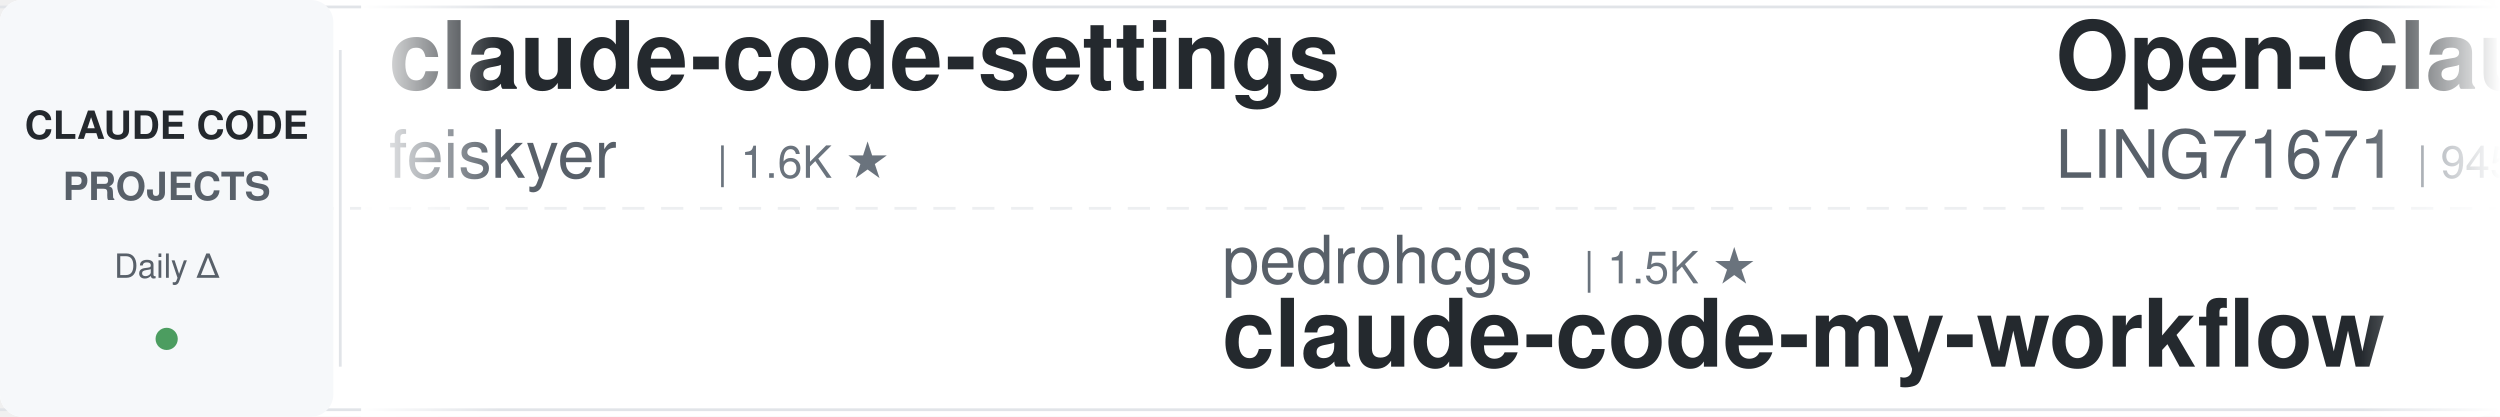
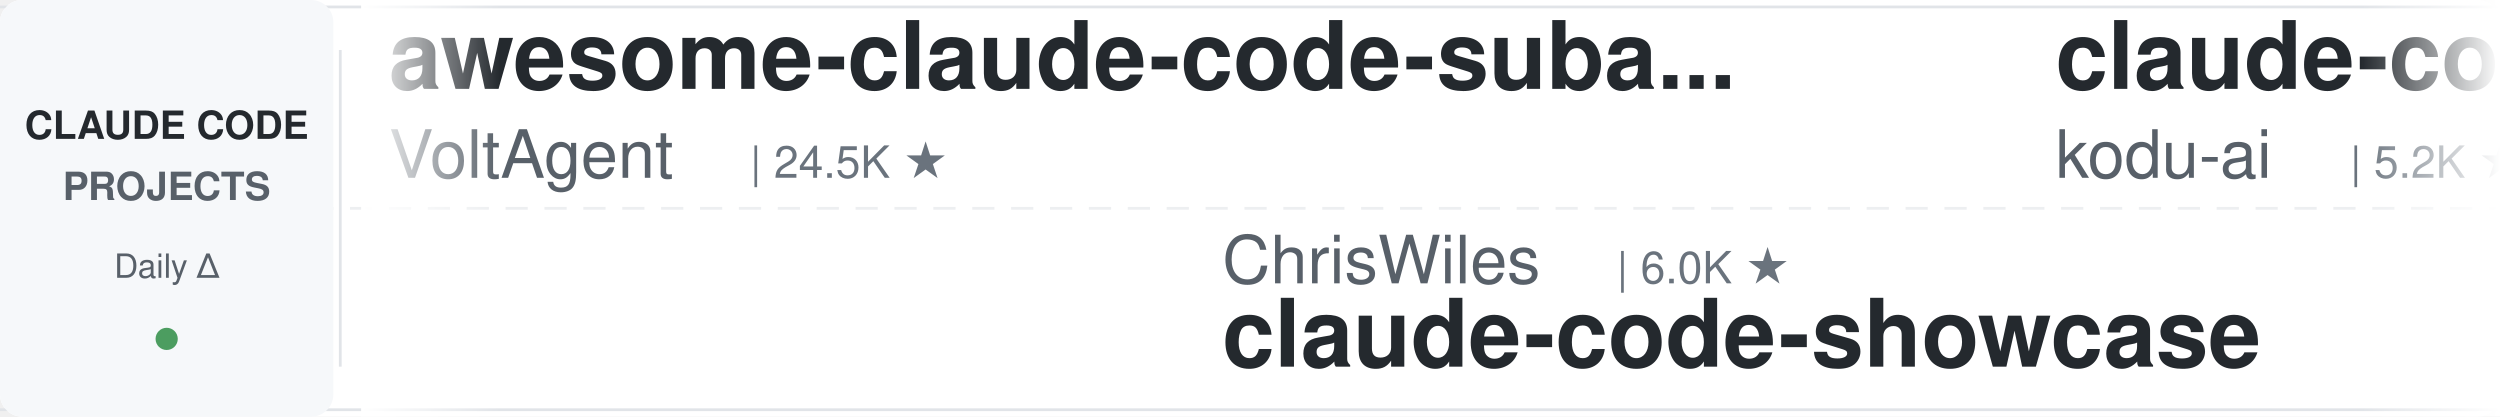
<svg xmlns="http://www.w3.org/2000/svg" width="900" height="150">
  <defs>
    <linearGradient id="leftFade" x1="0%" y1="0%" x2="100%" y2="0%">
      <stop offset="0%" style="stop-color:#ffffff;stop-opacity:1" />
      <stop offset="100%" style="stop-color:#ffffff;stop-opacity:0" />
    </linearGradient>
    <linearGradient id="rightFade" x1="0%" y1="0%" x2="100%" y2="0%">
      <stop offset="0%" style="stop-color:#ffffff;stop-opacity:0" />
      <stop offset="100%" style="stop-color:#ffffff;stop-opacity:1" />
    </linearGradient>
  </defs>
  <rect width="900" height="150" fill="#ffffff" rx="8" />
  <rect x="0" y="2" width="900" height="1" fill="#e1e4e8" />
  <rect x="0" y="147" width="900" height="1" fill="#e1e4e8" />
  <line x1="0" y1="75" x2="900" y2="75" stroke="#e1e4e8" stroke-width="1" stroke-dasharray="8 6" opacity="0.6" />
  <rect x="0" y="0" width="120" height="150" fill="#f6f8fa" rx="8" />
  <text x="60" y="50" font-family="-apple-system, BlinkMacSystemFont, 'Segoe UI', Helvetica, Arial, sans-serif" font-size="14" font-weight="600" fill="#24292e" text-anchor="middle">CLAUDE CODE</text>
  <text x="60" y="72" font-family="-apple-system, BlinkMacSystemFont, 'Segoe UI', Helvetica, Arial, sans-serif" font-size="14" font-weight="600" fill="#586069" text-anchor="middle">PROJECTS</text>
  <text x="60" y="100" font-family="-apple-system, BlinkMacSystemFont, 'Segoe UI', Helvetica, Arial, sans-serif" font-size="12" font-weight="500" fill="#586069" text-anchor="middle">Daily Δ</text>
  <circle cx="60" cy="122" r="4" fill="#22863a" opacity="0.8" />
  <rect x="122" y="18" width="1" height="114" fill="#e1e4e8" />
  <clipPath id="tickerClip">
    <rect x="130" y="0" width="770" height="150" />
  </clipPath>
  <g clip-path="url(#tickerClip)">
    <g id="tickerItems">
      <animateTransform attributeName="transform" attributeType="XML" type="translate" from="0 0" to="-3000 0" dur="54s" repeatCount="indefinite" />
      <g transform="translate(0, 0)">
-         <text x="140" y="32" font-family="-apple-system, BlinkMacSystemFont, 'Segoe UI', Helvetica, Arial, sans-serif" font-size="34" font-weight="600" fill="#24292e">claude-code-settings</text>
-         <text x="140" y="64" font-family="-apple-system, BlinkMacSystemFont, 'Segoe UI', Helvetica, Arial, sans-serif" font-size="24" font-weight="400" fill="#586069">feiskyer</text>
-         <text x="258" y="64" font-family="-apple-system, BlinkMacSystemFont, 'Segoe UI', Helvetica, Arial, sans-serif" font-size="16" font-weight="500" fill="#6a737d">| 1.6K ★</text>
+         <text x="140" y="32" font-family="-apple-system, BlinkMacSystemFont, 'Segoe UI', Helvetica, Arial, sans-serif" font-size="34" font-weight="600" fill="#24292e">awesome-claude-code-suba...</text>
+         <text x="140" y="64" font-family="-apple-system, BlinkMacSystemFont, 'Segoe UI', Helvetica, Arial, sans-serif" font-size="24" font-weight="400" fill="#586069">VoltAgent</text>
+         <text x="270" y="64" font-family="-apple-system, BlinkMacSystemFont, 'Segoe UI', Helvetica, Arial, sans-serif" font-size="16" font-weight="500" fill="#6a737d">| 24.5K ★</text>
      </g>
      <g transform="translate(300, 0)">
-         <text x="140" y="102" font-family="-apple-system, BlinkMacSystemFont, 'Segoe UI', Helvetica, Arial, sans-serif" font-size="24" font-weight="400" fill="#586069">pedrohcgs</text>
-         <text x="270" y="102" font-family="-apple-system, BlinkMacSystemFont, 'Segoe UI', Helvetica, Arial, sans-serif" font-size="16" font-weight="500" fill="#6a737d">| 1.5K ★</text>
-         <text x="140" y="132" font-family="-apple-system, BlinkMacSystemFont, 'Segoe UI', Helvetica, Arial, sans-serif" font-size="34" font-weight="600" fill="#24292e">claude-code-my-workflow</text>
+         <text x="140" y="102" font-family="-apple-system, BlinkMacSystemFont, 'Segoe UI', Helvetica, Arial, sans-serif" font-size="24" font-weight="400" fill="#586069">ChrisWiles</text>
+         <text x="282" y="102" font-family="-apple-system, BlinkMacSystemFont, 'Segoe UI', Helvetica, Arial, sans-serif" font-size="16" font-weight="500" fill="#6a737d">| 6.0K ★</text>
+         <text x="140" y="132" font-family="-apple-system, BlinkMacSystemFont, 'Segoe UI', Helvetica, Arial, sans-serif" font-size="34" font-weight="600" fill="#24292e">claude-code-showcase</text>
      </g>
      <g transform="translate(600, 0)">
-         <text x="140" y="32" font-family="-apple-system, BlinkMacSystemFont, 'Segoe UI', Helvetica, Arial, sans-serif" font-size="34" font-weight="600" fill="#24292e">Open-ClaudeCode</text>
-         <text x="140" y="64" font-family="-apple-system, BlinkMacSystemFont, 'Segoe UI', Helvetica, Arial, sans-serif" font-size="24" font-weight="400" fill="#586069">LING71671</text>
-         <text x="270" y="64" font-family="-apple-system, BlinkMacSystemFont, 'Segoe UI', Helvetica, Arial, sans-serif" font-size="16" font-weight="500" fill="#6a737d">| 945 ★</text>
+         <text x="140" y="32" font-family="-apple-system, BlinkMacSystemFont, 'Segoe UI', Helvetica, Arial, sans-serif" font-size="34" font-weight="600" fill="#24292e">claude-coder</text>
+         <text x="140" y="64" font-family="-apple-system, BlinkMacSystemFont, 'Segoe UI', Helvetica, Arial, sans-serif" font-size="24" font-weight="400" fill="#586069">kodu-ai</text>
+         <text x="246" y="64" font-family="-apple-system, BlinkMacSystemFont, 'Segoe UI', Helvetica, Arial, sans-serif" font-size="16" font-weight="500" fill="#6a737d">| 5.2K ★</text>
      </g>
      <g transform="translate(900, 0)">
-         <text x="140" y="102" font-family="-apple-system, BlinkMacSystemFont, 'Segoe UI', Helvetica, Arial, sans-serif" font-size="24" font-weight="400" fill="#586069">ponponon</text>
-         <text x="258" y="102" font-family="-apple-system, BlinkMacSystemFont, 'Segoe UI', Helvetica, Arial, sans-serif" font-size="16" font-weight="500" fill="#6a737d">| 2.3K ★</text>
-         <text x="140" y="132" font-family="-apple-system, BlinkMacSystemFont, 'Segoe UI', Helvetica, Arial, sans-serif" font-size="34" font-weight="600" fill="#24292e">claude_code_src</text>
+         <text x="140" y="102" font-family="-apple-system, BlinkMacSystemFont, 'Segoe UI', Helvetica, Arial, sans-serif" font-size="24" font-weight="400" fill="#586069">fuergaosi233</text>
+         <text x="306" y="102" font-family="-apple-system, BlinkMacSystemFont, 'Segoe UI', Helvetica, Arial, sans-serif" font-size="16" font-weight="500" fill="#6a737d">| 2.8K ★</text>
+         <text x="140" y="132" font-family="-apple-system, BlinkMacSystemFont, 'Segoe UI', Helvetica, Arial, sans-serif" font-size="34" font-weight="600" fill="#24292e">claude-code-proxy</text>
      </g>
      <g transform="translate(1200, 0)">
-         <text x="140" y="32" font-family="-apple-system, BlinkMacSystemFont, 'Segoe UI', Helvetica, Arial, sans-serif" font-size="34" font-weight="600" fill="#24292e">claude-code-from-source</text>
-         <text x="140" y="64" font-family="-apple-system, BlinkMacSystemFont, 'Segoe UI', Helvetica, Arial, sans-serif" font-size="24" font-weight="400" fill="#586069">alejandrobalderas</text>
-         <text x="366" y="64" font-family="-apple-system, BlinkMacSystemFont, 'Segoe UI', Helvetica, Arial, sans-serif" font-size="16" font-weight="500" fill="#6a737d">| 2.8K ★</text>
+         <text x="140" y="32" font-family="-apple-system, BlinkMacSystemFont, 'Segoe UI', Helvetica, Arial, sans-serif" font-size="34" font-weight="600" fill="#24292e">claude-code-system-promp...</text>
+         <text x="140" y="64" font-family="-apple-system, BlinkMacSystemFont, 'Segoe UI', Helvetica, Arial, sans-serif" font-size="24" font-weight="400" fill="#586069">Piebald-AI</text>
+         <text x="282" y="64" font-family="-apple-system, BlinkMacSystemFont, 'Segoe UI', Helvetica, Arial, sans-serif" font-size="16" font-weight="500" fill="#6a737d">| 12.4K ★</text>
      </g>
      <g transform="translate(1500, 0)">
-         <text x="140" y="102" font-family="-apple-system, BlinkMacSystemFont, 'Segoe UI', Helvetica, Arial, sans-serif" font-size="24" font-weight="400" fill="#586069">krusemediallc</text>
-         <text x="318" y="102" font-family="-apple-system, BlinkMacSystemFont, 'Segoe UI', Helvetica, Arial, sans-serif" font-size="16" font-weight="500" fill="#6a737d">| 1.4K ★</text>
-         <text x="140" y="132" font-family="-apple-system, BlinkMacSystemFont, 'Segoe UI', Helvetica, Arial, sans-serif" font-size="34" font-weight="600" fill="#24292e">arcads-claude-code</text>
+         <text x="140" y="102" font-family="-apple-system, BlinkMacSystemFont, 'Segoe UI', Helvetica, Arial, sans-serif" font-size="24" font-weight="400" fill="#586069">anthropics</text>
+         <text x="282" y="102" font-family="-apple-system, BlinkMacSystemFont, 'Segoe UI', Helvetica, Arial, sans-serif" font-size="16" font-weight="500" fill="#6a737d">| 170.8K ★</text>
+         <text x="140" y="132" font-family="-apple-system, BlinkMacSystemFont, 'Segoe UI', Helvetica, Arial, sans-serif" font-size="34" font-weight="600" fill="#24292e">skills</text>
      </g>
      <g transform="translate(1800, 0)">
-         <text x="140" y="32" font-family="-apple-system, BlinkMacSystemFont, 'Segoe UI', Helvetica, Arial, sans-serif" font-size="34" font-weight="600" fill="#24292e">ECC</text>
-         <text x="140" y="64" font-family="-apple-system, BlinkMacSystemFont, 'Segoe UI', Helvetica, Arial, sans-serif" font-size="24" font-weight="400" fill="#586069">affaan-m</text>
-         <text x="258" y="64" font-family="-apple-system, BlinkMacSystemFont, 'Segoe UI', Helvetica, Arial, sans-serif" font-size="16" font-weight="500" fill="#6a737d">| 241.6K ★</text>
+         <text x="140" y="32" font-family="-apple-system, BlinkMacSystemFont, 'Segoe UI', Helvetica, Arial, sans-serif" font-size="34" font-weight="600" fill="#24292e">claude-code-rev</text>
+         <text x="140" y="64" font-family="-apple-system, BlinkMacSystemFont, 'Segoe UI', Helvetica, Arial, sans-serif" font-size="24" font-weight="400" fill="#586069">oboard</text>
+         <text x="234" y="64" font-family="-apple-system, BlinkMacSystemFont, 'Segoe UI', Helvetica, Arial, sans-serif" font-size="16" font-weight="500" fill="#6a737d">| 3.3K ★</text>
      </g>
      <g transform="translate(2100, 0)">
        <text x="140" y="102" font-family="-apple-system, BlinkMacSystemFont, 'Segoe UI', Helvetica, Arial, sans-serif" font-size="24" font-weight="400" fill="#586069">huangserva</text>
        <text x="282" y="102" font-family="-apple-system, BlinkMacSystemFont, 'Segoe UI', Helvetica, Arial, sans-serif" font-size="16" font-weight="500" fill="#6a737d">| 622 ★</text>
        <text x="140" y="132" font-family="-apple-system, BlinkMacSystemFont, 'Segoe UI', Helvetica, Arial, sans-serif" font-size="34" font-weight="600" fill="#24292e">claude-code-cli</text>
      </g>
      <g transform="translate(2400, 0)">
-         <text x="140" y="32" font-family="-apple-system, BlinkMacSystemFont, 'Segoe UI', Helvetica, Arial, sans-serif" font-size="34" font-weight="600" fill="#24292e">claude-code-infrastructu...</text>
-         <text x="140" y="64" font-family="-apple-system, BlinkMacSystemFont, 'Segoe UI', Helvetica, Arial, sans-serif" font-size="24" font-weight="400" fill="#586069">diet103</text>
-         <text x="246" y="64" font-family="-apple-system, BlinkMacSystemFont, 'Segoe UI', Helvetica, Arial, sans-serif" font-size="16" font-weight="500" fill="#6a737d">| 10.0K ★</text>
+         <text x="140" y="32" font-family="-apple-system, BlinkMacSystemFont, 'Segoe UI', Helvetica, Arial, sans-serif" font-size="34" font-weight="600" fill="#24292e">claude-code-cheat-sheet</text>
+         <text x="140" y="64" font-family="-apple-system, BlinkMacSystemFont, 'Segoe UI', Helvetica, Arial, sans-serif" font-size="24" font-weight="400" fill="#586069">Njengah</text>
+         <text x="246" y="64" font-family="-apple-system, BlinkMacSystemFont, 'Segoe UI', Helvetica, Arial, sans-serif" font-size="16" font-weight="500" fill="#6a737d">| 1.9K ★</text>
      </g>
      <g transform="translate(2700, 0)">
-         <text x="140" y="102" font-family="-apple-system, BlinkMacSystemFont, 'Segoe UI', Helvetica, Arial, sans-serif" font-size="24" font-weight="400" fill="#586069">ykdojo</text>
-         <text x="234" y="102" font-family="-apple-system, BlinkMacSystemFont, 'Segoe UI', Helvetica, Arial, sans-serif" font-size="16" font-weight="500" fill="#6a737d">| 9.8K ★</text>
-         <text x="140" y="132" font-family="-apple-system, BlinkMacSystemFont, 'Segoe UI', Helvetica, Arial, sans-serif" font-size="34" font-weight="600" fill="#24292e">claude-code-tips</text>
+         <text x="140" y="102" font-family="-apple-system, BlinkMacSystemFont, 'Segoe UI', Helvetica, Arial, sans-serif" font-size="24" font-weight="400" fill="#586069">jqueryscript</text>
+         <text x="306" y="102" font-family="-apple-system, BlinkMacSystemFont, 'Segoe UI', Helvetica, Arial, sans-serif" font-size="16" font-weight="500" fill="#6a737d">| 502 ★</text>
+         <text x="140" y="132" font-family="-apple-system, BlinkMacSystemFont, 'Segoe UI', Helvetica, Arial, sans-serif" font-size="34" font-weight="600" fill="#24292e">awesome-claude-code</text>
      </g>
      <g transform="translate(3000, 0)">
-         <text x="140" y="32" font-family="-apple-system, BlinkMacSystemFont, 'Segoe UI', Helvetica, Arial, sans-serif" font-size="34" font-weight="600" fill="#24292e">claude-code-settings</text>
-         <text x="140" y="64" font-family="-apple-system, BlinkMacSystemFont, 'Segoe UI', Helvetica, Arial, sans-serif" font-size="24" font-weight="400" fill="#586069">feiskyer</text>
-         <text x="258" y="64" font-family="-apple-system, BlinkMacSystemFont, 'Segoe UI', Helvetica, Arial, sans-serif" font-size="16" font-weight="500" fill="#6a737d">| 1.6K ★</text>
+         <text x="140" y="32" font-family="-apple-system, BlinkMacSystemFont, 'Segoe UI', Helvetica, Arial, sans-serif" font-size="34" font-weight="600" fill="#24292e">awesome-claude-code-suba...</text>
+         <text x="140" y="64" font-family="-apple-system, BlinkMacSystemFont, 'Segoe UI', Helvetica, Arial, sans-serif" font-size="24" font-weight="400" fill="#586069">VoltAgent</text>
+         <text x="270" y="64" font-family="-apple-system, BlinkMacSystemFont, 'Segoe UI', Helvetica, Arial, sans-serif" font-size="16" font-weight="500" fill="#6a737d">| 24.5K ★</text>
      </g>
      <g transform="translate(3300, 0)">
-         <text x="140" y="102" font-family="-apple-system, BlinkMacSystemFont, 'Segoe UI', Helvetica, Arial, sans-serif" font-size="24" font-weight="400" fill="#586069">pedrohcgs</text>
-         <text x="270" y="102" font-family="-apple-system, BlinkMacSystemFont, 'Segoe UI', Helvetica, Arial, sans-serif" font-size="16" font-weight="500" fill="#6a737d">| 1.5K ★</text>
-         <text x="140" y="132" font-family="-apple-system, BlinkMacSystemFont, 'Segoe UI', Helvetica, Arial, sans-serif" font-size="34" font-weight="600" fill="#24292e">claude-code-my-workflow</text>
+         <text x="140" y="102" font-family="-apple-system, BlinkMacSystemFont, 'Segoe UI', Helvetica, Arial, sans-serif" font-size="24" font-weight="400" fill="#586069">ChrisWiles</text>
+         <text x="282" y="102" font-family="-apple-system, BlinkMacSystemFont, 'Segoe UI', Helvetica, Arial, sans-serif" font-size="16" font-weight="500" fill="#6a737d">| 6.0K ★</text>
+         <text x="140" y="132" font-family="-apple-system, BlinkMacSystemFont, 'Segoe UI', Helvetica, Arial, sans-serif" font-size="34" font-weight="600" fill="#24292e">claude-code-showcase</text>
      </g>
      <g transform="translate(3600, 0)">
-         <text x="140" y="32" font-family="-apple-system, BlinkMacSystemFont, 'Segoe UI', Helvetica, Arial, sans-serif" font-size="34" font-weight="600" fill="#24292e">Open-ClaudeCode</text>
-         <text x="140" y="64" font-family="-apple-system, BlinkMacSystemFont, 'Segoe UI', Helvetica, Arial, sans-serif" font-size="24" font-weight="400" fill="#586069">LING71671</text>
-         <text x="270" y="64" font-family="-apple-system, BlinkMacSystemFont, 'Segoe UI', Helvetica, Arial, sans-serif" font-size="16" font-weight="500" fill="#6a737d">| 945 ★</text>
+         <text x="140" y="32" font-family="-apple-system, BlinkMacSystemFont, 'Segoe UI', Helvetica, Arial, sans-serif" font-size="34" font-weight="600" fill="#24292e">claude-coder</text>
+         <text x="140" y="64" font-family="-apple-system, BlinkMacSystemFont, 'Segoe UI', Helvetica, Arial, sans-serif" font-size="24" font-weight="400" fill="#586069">kodu-ai</text>
+         <text x="246" y="64" font-family="-apple-system, BlinkMacSystemFont, 'Segoe UI', Helvetica, Arial, sans-serif" font-size="16" font-weight="500" fill="#6a737d">| 5.2K ★</text>
      </g>
      <g transform="translate(3900, 0)">
-         <text x="140" y="102" font-family="-apple-system, BlinkMacSystemFont, 'Segoe UI', Helvetica, Arial, sans-serif" font-size="24" font-weight="400" fill="#586069">ponponon</text>
-         <text x="258" y="102" font-family="-apple-system, BlinkMacSystemFont, 'Segoe UI', Helvetica, Arial, sans-serif" font-size="16" font-weight="500" fill="#6a737d">| 2.3K ★</text>
-         <text x="140" y="132" font-family="-apple-system, BlinkMacSystemFont, 'Segoe UI', Helvetica, Arial, sans-serif" font-size="34" font-weight="600" fill="#24292e">claude_code_src</text>
+         <text x="140" y="102" font-family="-apple-system, BlinkMacSystemFont, 'Segoe UI', Helvetica, Arial, sans-serif" font-size="24" font-weight="400" fill="#586069">fuergaosi233</text>
+         <text x="306" y="102" font-family="-apple-system, BlinkMacSystemFont, 'Segoe UI', Helvetica, Arial, sans-serif" font-size="16" font-weight="500" fill="#6a737d">| 2.8K ★</text>
+         <text x="140" y="132" font-family="-apple-system, BlinkMacSystemFont, 'Segoe UI', Helvetica, Arial, sans-serif" font-size="34" font-weight="600" fill="#24292e">claude-code-proxy</text>
      </g>
    </g>
  </g>
  <rect x="130" y="0" width="50" height="150" fill="url(#leftFade)" />
  <rect x="850" y="0" width="50" height="150" fill="url(#rightFade)" />
</svg>
